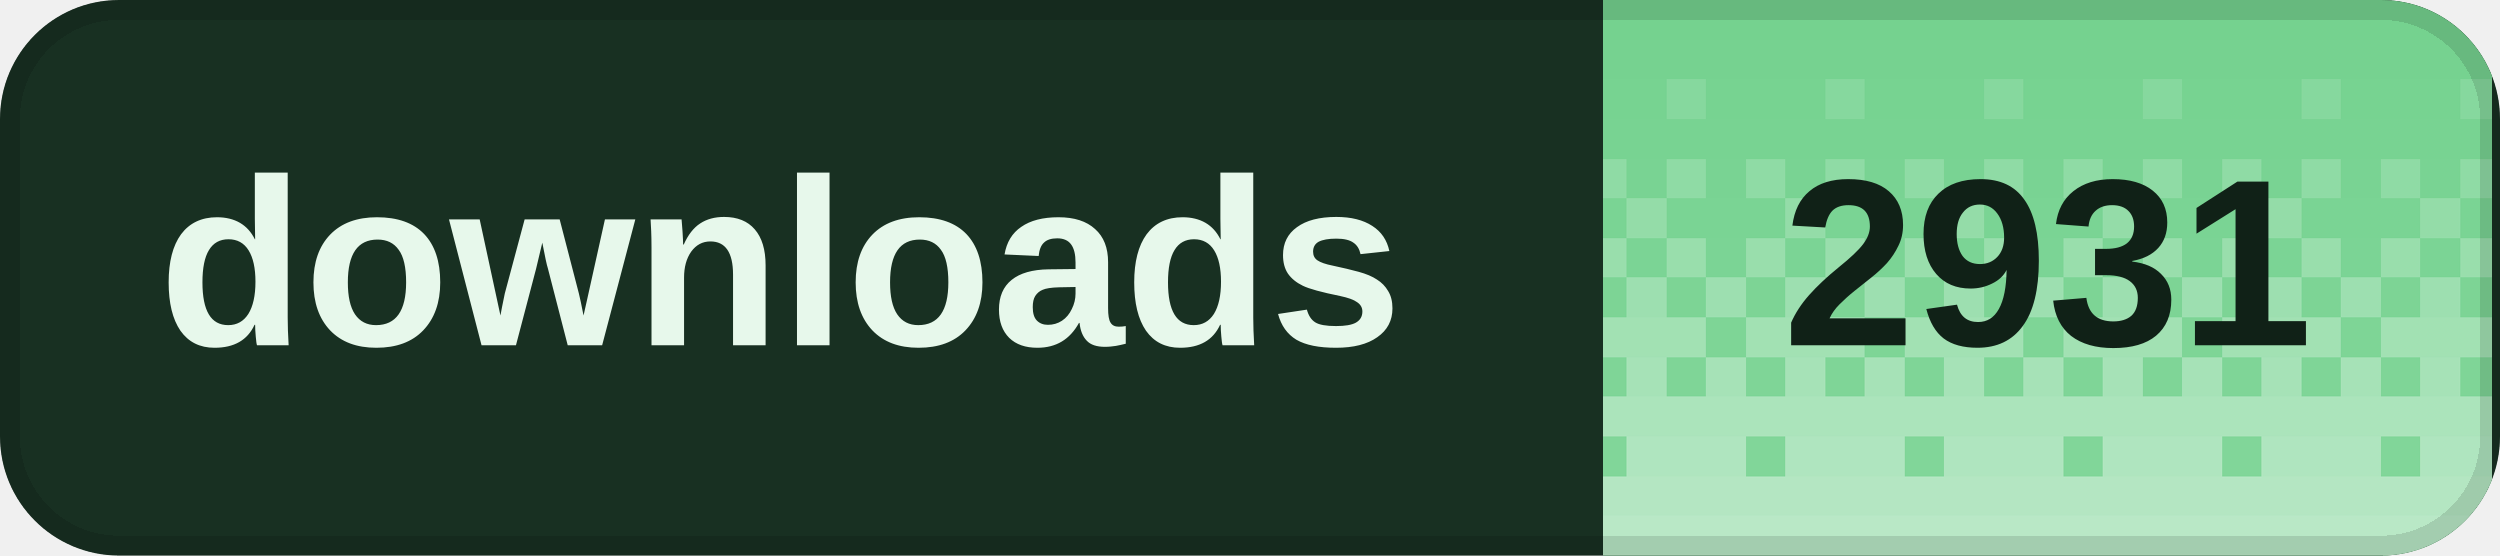
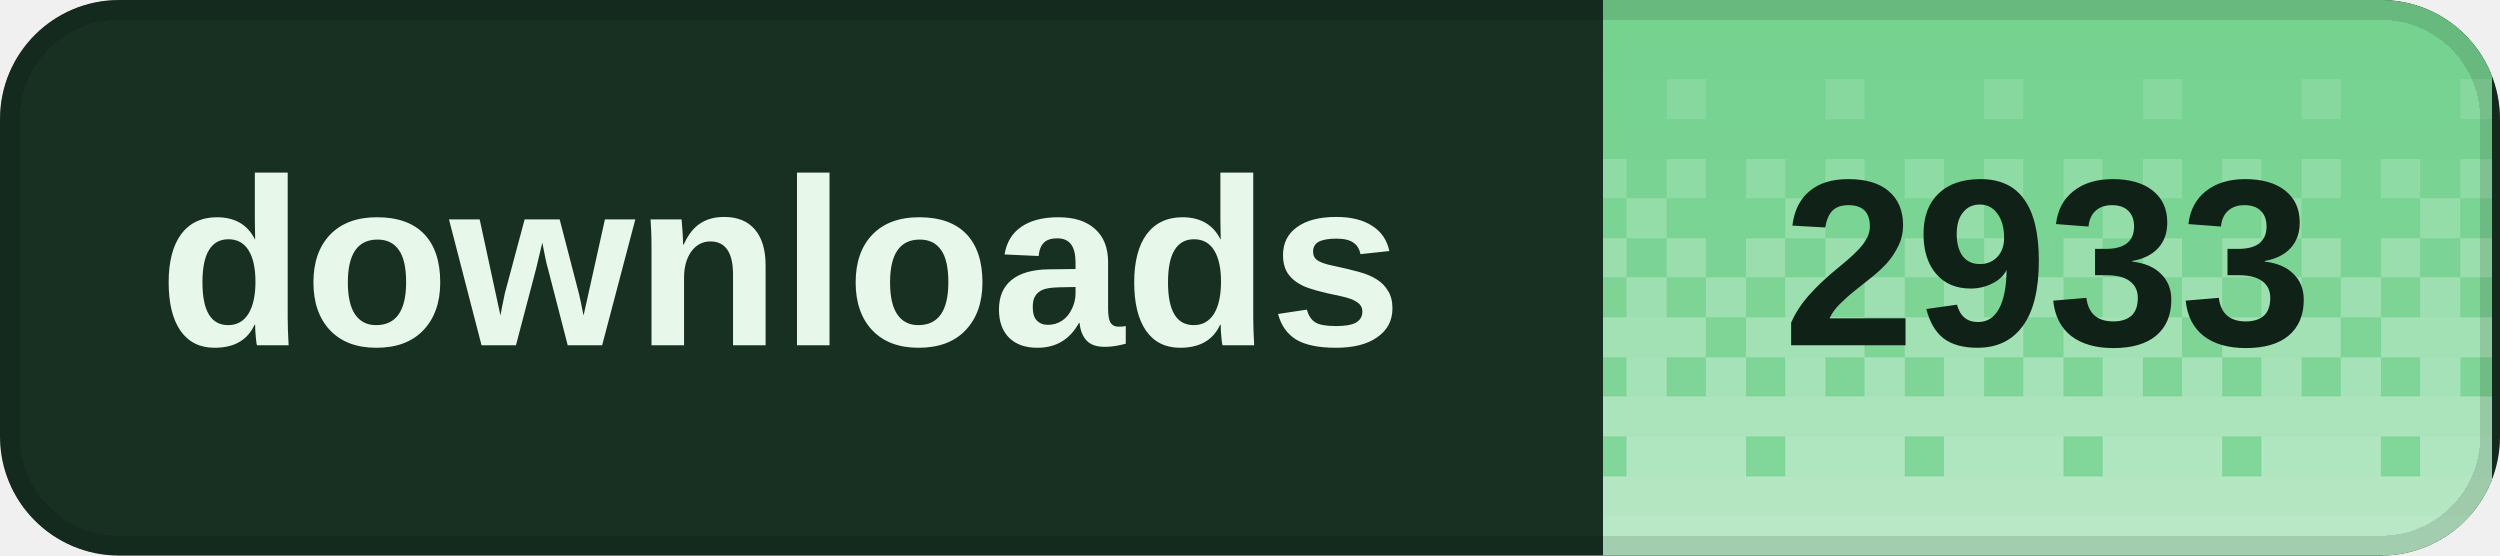
<svg xmlns="http://www.w3.org/2000/svg" width="126" height="28" viewBox="0 0 126 28" role="img" aria-labelledby="title desc" shape-rendering="crispEdges">
  <defs>
    <clipPath id="badge-clip">
      <rect width="126" height="28" rx="6" />
    </clipPath>
    <pattern id="dither" width="8" height="28" patternUnits="userSpaceOnUse">
      <rect x="0" y="0" width="2" height="2" fill="#fff" fill-opacity="0.020" />
      <rect x="2" y="0" width="2" height="2" fill="#fff" fill-opacity="0.020" />
      <rect x="4" y="0" width="2" height="2" fill="#fff" fill-opacity="0.020" />
      <rect x="6" y="0" width="2" height="2" fill="#fff" fill-opacity="0.020" />
      <rect x="0" y="2" width="2" height="2" fill="#fff" fill-opacity="0.028" />
      <rect x="2" y="2" width="2" height="2" fill="#fff" fill-opacity="0.028" />
      <rect x="4" y="2" width="2" height="2" fill="#fff" fill-opacity="0.028" />
      <rect x="6" y="2" width="2" height="2" fill="#fff" fill-opacity="0.028" />
      <rect x="0" y="4" width="2" height="2" fill="#fff" fill-opacity="0.036" />
      <rect x="2" y="4" width="2" height="2" fill="#fff" fill-opacity="0.036" />
      <rect x="4" y="4" width="2" height="2" fill="#fff" fill-opacity="0.145" />
      <rect x="6" y="4" width="2" height="2" fill="#fff" fill-opacity="0.036" />
      <rect x="0" y="6" width="2" height="2" fill="#fff" fill-opacity="0.044" />
      <rect x="2" y="6" width="2" height="2" fill="#fff" fill-opacity="0.044" />
      <rect x="4" y="6" width="2" height="2" fill="#fff" fill-opacity="0.044" />
      <rect x="6" y="6" width="2" height="2" fill="#fff" fill-opacity="0.044" />
      <rect x="0" y="8" width="2" height="2" fill="#fff" fill-opacity="0.209" />
      <rect x="2" y="8" width="2" height="2" fill="#fff" fill-opacity="0.052" />
      <rect x="4" y="8" width="2" height="2" fill="#fff" fill-opacity="0.209" />
      <rect x="6" y="8" width="2" height="2" fill="#fff" fill-opacity="0.052" />
      <rect x="0" y="10" width="2" height="2" fill="#fff" fill-opacity="0.060" />
      <rect x="2" y="10" width="2" height="2" fill="#fff" fill-opacity="0.242" />
      <rect x="4" y="10" width="2" height="2" fill="#fff" fill-opacity="0.060" />
      <rect x="6" y="10" width="2" height="2" fill="#fff" fill-opacity="0.060" />
      <rect x="0" y="12" width="2" height="2" fill="#fff" fill-opacity="0.274" />
      <rect x="2" y="12" width="2" height="2" fill="#fff" fill-opacity="0.068" />
      <rect x="4" y="12" width="2" height="2" fill="#fff" fill-opacity="0.274" />
      <rect x="6" y="12" width="2" height="2" fill="#fff" fill-opacity="0.068" />
      <rect x="0" y="14" width="2" height="2" fill="#fff" fill-opacity="0.077" />
      <rect x="2" y="14" width="2" height="2" fill="#fff" fill-opacity="0.306" />
      <rect x="4" y="14" width="2" height="2" fill="#fff" fill-opacity="0.077" />
      <rect x="6" y="14" width="2" height="2" fill="#fff" fill-opacity="0.306" />
      <rect x="0" y="16" width="2" height="2" fill="#fff" fill-opacity="0.338" />
      <rect x="2" y="16" width="2" height="2" fill="#fff" fill-opacity="0.338" />
      <rect x="4" y="16" width="2" height="2" fill="#fff" fill-opacity="0.338" />
      <rect x="6" y="16" width="2" height="2" fill="#fff" fill-opacity="0.085" />
      <rect x="0" y="18" width="2" height="2" fill="#fff" fill-opacity="0.093" />
      <rect x="2" y="18" width="2" height="2" fill="#fff" fill-opacity="0.371" />
      <rect x="4" y="18" width="2" height="2" fill="#fff" fill-opacity="0.093" />
      <rect x="6" y="18" width="2" height="2" fill="#fff" fill-opacity="0.371" />
      <rect x="0" y="20" width="2" height="2" fill="#fff" fill-opacity="0.403" />
      <rect x="2" y="20" width="2" height="2" fill="#fff" fill-opacity="0.403" />
      <rect x="4" y="20" width="2" height="2" fill="#fff" fill-opacity="0.403" />
      <rect x="6" y="20" width="2" height="2" fill="#fff" fill-opacity="0.403" />
      <rect x="0" y="22" width="2" height="2" fill="#fff" fill-opacity="0.109" />
      <rect x="2" y="22" width="2" height="2" fill="#fff" fill-opacity="0.435" />
      <rect x="4" y="22" width="2" height="2" fill="#fff" fill-opacity="0.435" />
      <rect x="6" y="22" width="2" height="2" fill="#fff" fill-opacity="0.435" />
      <rect x="0" y="24" width="2" height="2" fill="#fff" fill-opacity="0.468" />
      <rect x="2" y="24" width="2" height="2" fill="#fff" fill-opacity="0.468" />
      <rect x="4" y="24" width="2" height="2" fill="#fff" fill-opacity="0.468" />
      <rect x="6" y="24" width="2" height="2" fill="#fff" fill-opacity="0.468" />
      <rect x="0" y="26" width="2" height="2" fill="#fff" fill-opacity="0.500" />
      <rect x="2" y="26" width="2" height="2" fill="#fff" fill-opacity="0.500" />
      <rect x="4" y="26" width="2" height="2" fill="#fff" fill-opacity="0.500" />
      <rect x="6" y="26" width="2" height="2" fill="#fff" fill-opacity="0.500" />
    </pattern>
  </defs>
  <g clip-path="url(#badge-clip)">
    <rect width="126" height="28" fill="#183022" />
    <rect x="80.8" width="44.8" height="28" fill="#72d18d" />
    <rect x="80.8" width="44.8" height="28" fill="url(#dither)" />
  </g>
  <rect x="0.5" y="0.5" width="125" height="27" rx="5.5" fill="none" stroke="#000" stroke-opacity="0.12" />
  <g fill="#e7f8eb" font-family="Geist,Arial,sans-serif" font-size="12" font-weight="600" dominant-baseline="middle">
    <text x="8" y="14">downloads</text>
  </g>
-   <text x="103.2" y="14" fill="#102117" font-family="Geist,Arial,sans-serif" font-size="12" font-weight="700" text-anchor="middle" dominant-baseline="middle">2931</text>
+   <text x="103.2" y="14" fill="#102117" font-family="Geist,Arial,sans-serif" font-size="12" font-weight="700" text-anchor="middle" dominant-baseline="middle">2933</text>
</svg>
